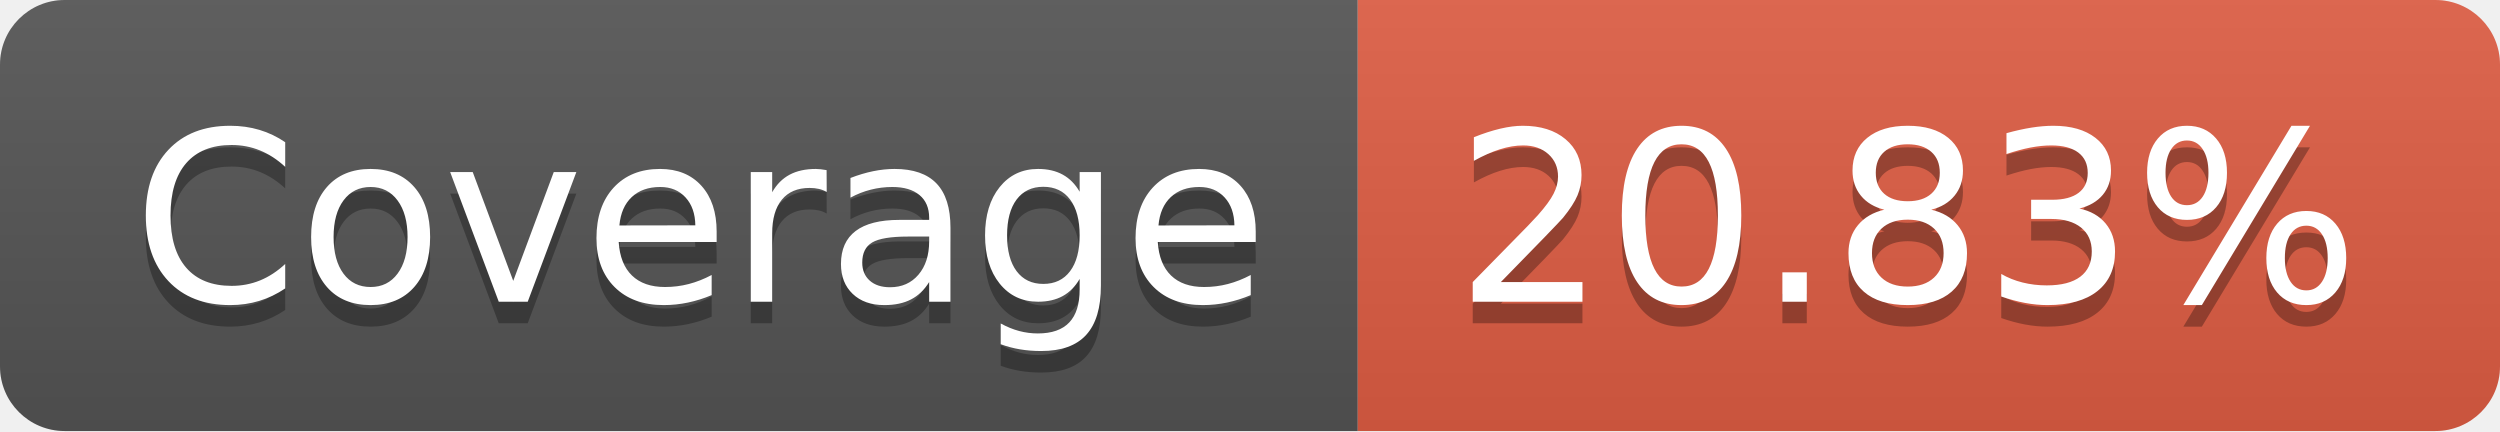
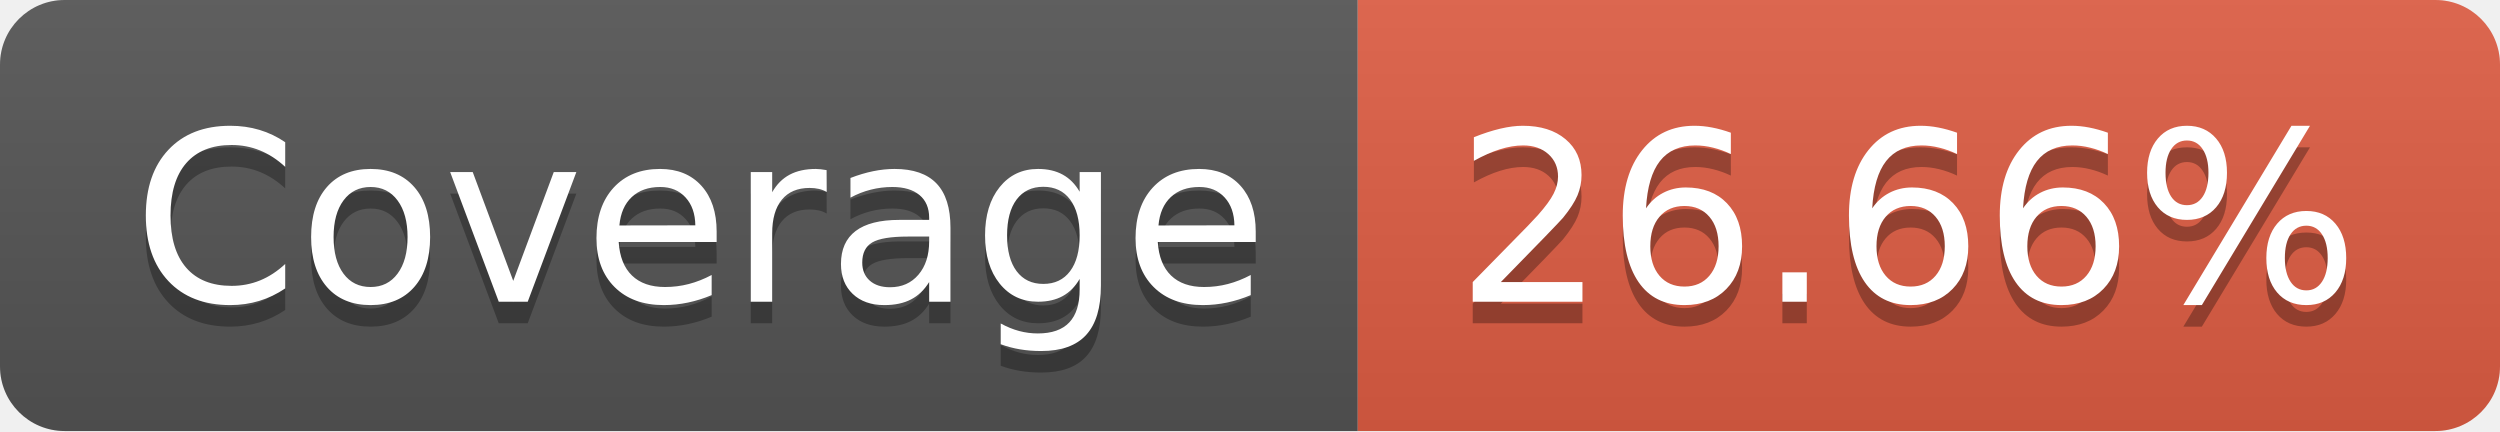
- <svg xmlns="http://www.w3.org/2000/svg" width="116" height="20" role="img" aria-label="Coverage: 20.83%">
+ <svg xmlns="http://www.w3.org/2000/svg" width="116" height="20" role="img" aria-label="Coverage: 26.66%">
  <linearGradient id="s" x2="0" y2="100%">
    <stop offset="0" stop-color="#bbb" stop-opacity=".1" />
    <stop offset="1" stop-opacity=".1" />
  </linearGradient>
  <clipPath id="r">
    <rect width="116" height="20" rx="3" fill="#fff" />
  </clipPath>
  <g clip-path="url(#r)">
    <rect width="63" height="20" fill="#555" />
    <rect x="63" width="53" height="20" fill="#e05d44" />
    <rect width="116" height="20" fill="url(#s)" />
  </g>
  <g fill="#fff" text-anchor="middle" font-family="Verdana,Geneva,DejaVu Sans,sans-serif" text-rendering="geometricPrecision" font-size="110">
    <text aria-hidden="true" x="325" y="150" fill="#010101" fill-opacity=".3" transform="scale(.1)" textLength="530">Coverage</text>
    <text x="325" y="140" transform="scale(.1)" fill="#fff" textLength="530">Coverage</text>
-     <text aria-hidden="true" x="885" y="150" fill="#010101" fill-opacity=".3" transform="scale(.1)" textLength="430">20.83%</text>
-     <text x="885" y="140" transform="scale(.1)" fill="#fff" textLength="430">20.83%</text>
+     <text aria-hidden="true" x="885" y="150" fill="#010101" fill-opacity=".3" transform="scale(.1)" textLength="430">26.66%</text>
+     <text x="885" y="140" transform="scale(.1)" fill="#fff" textLength="430">26.66%</text>
  </g>
</svg>
